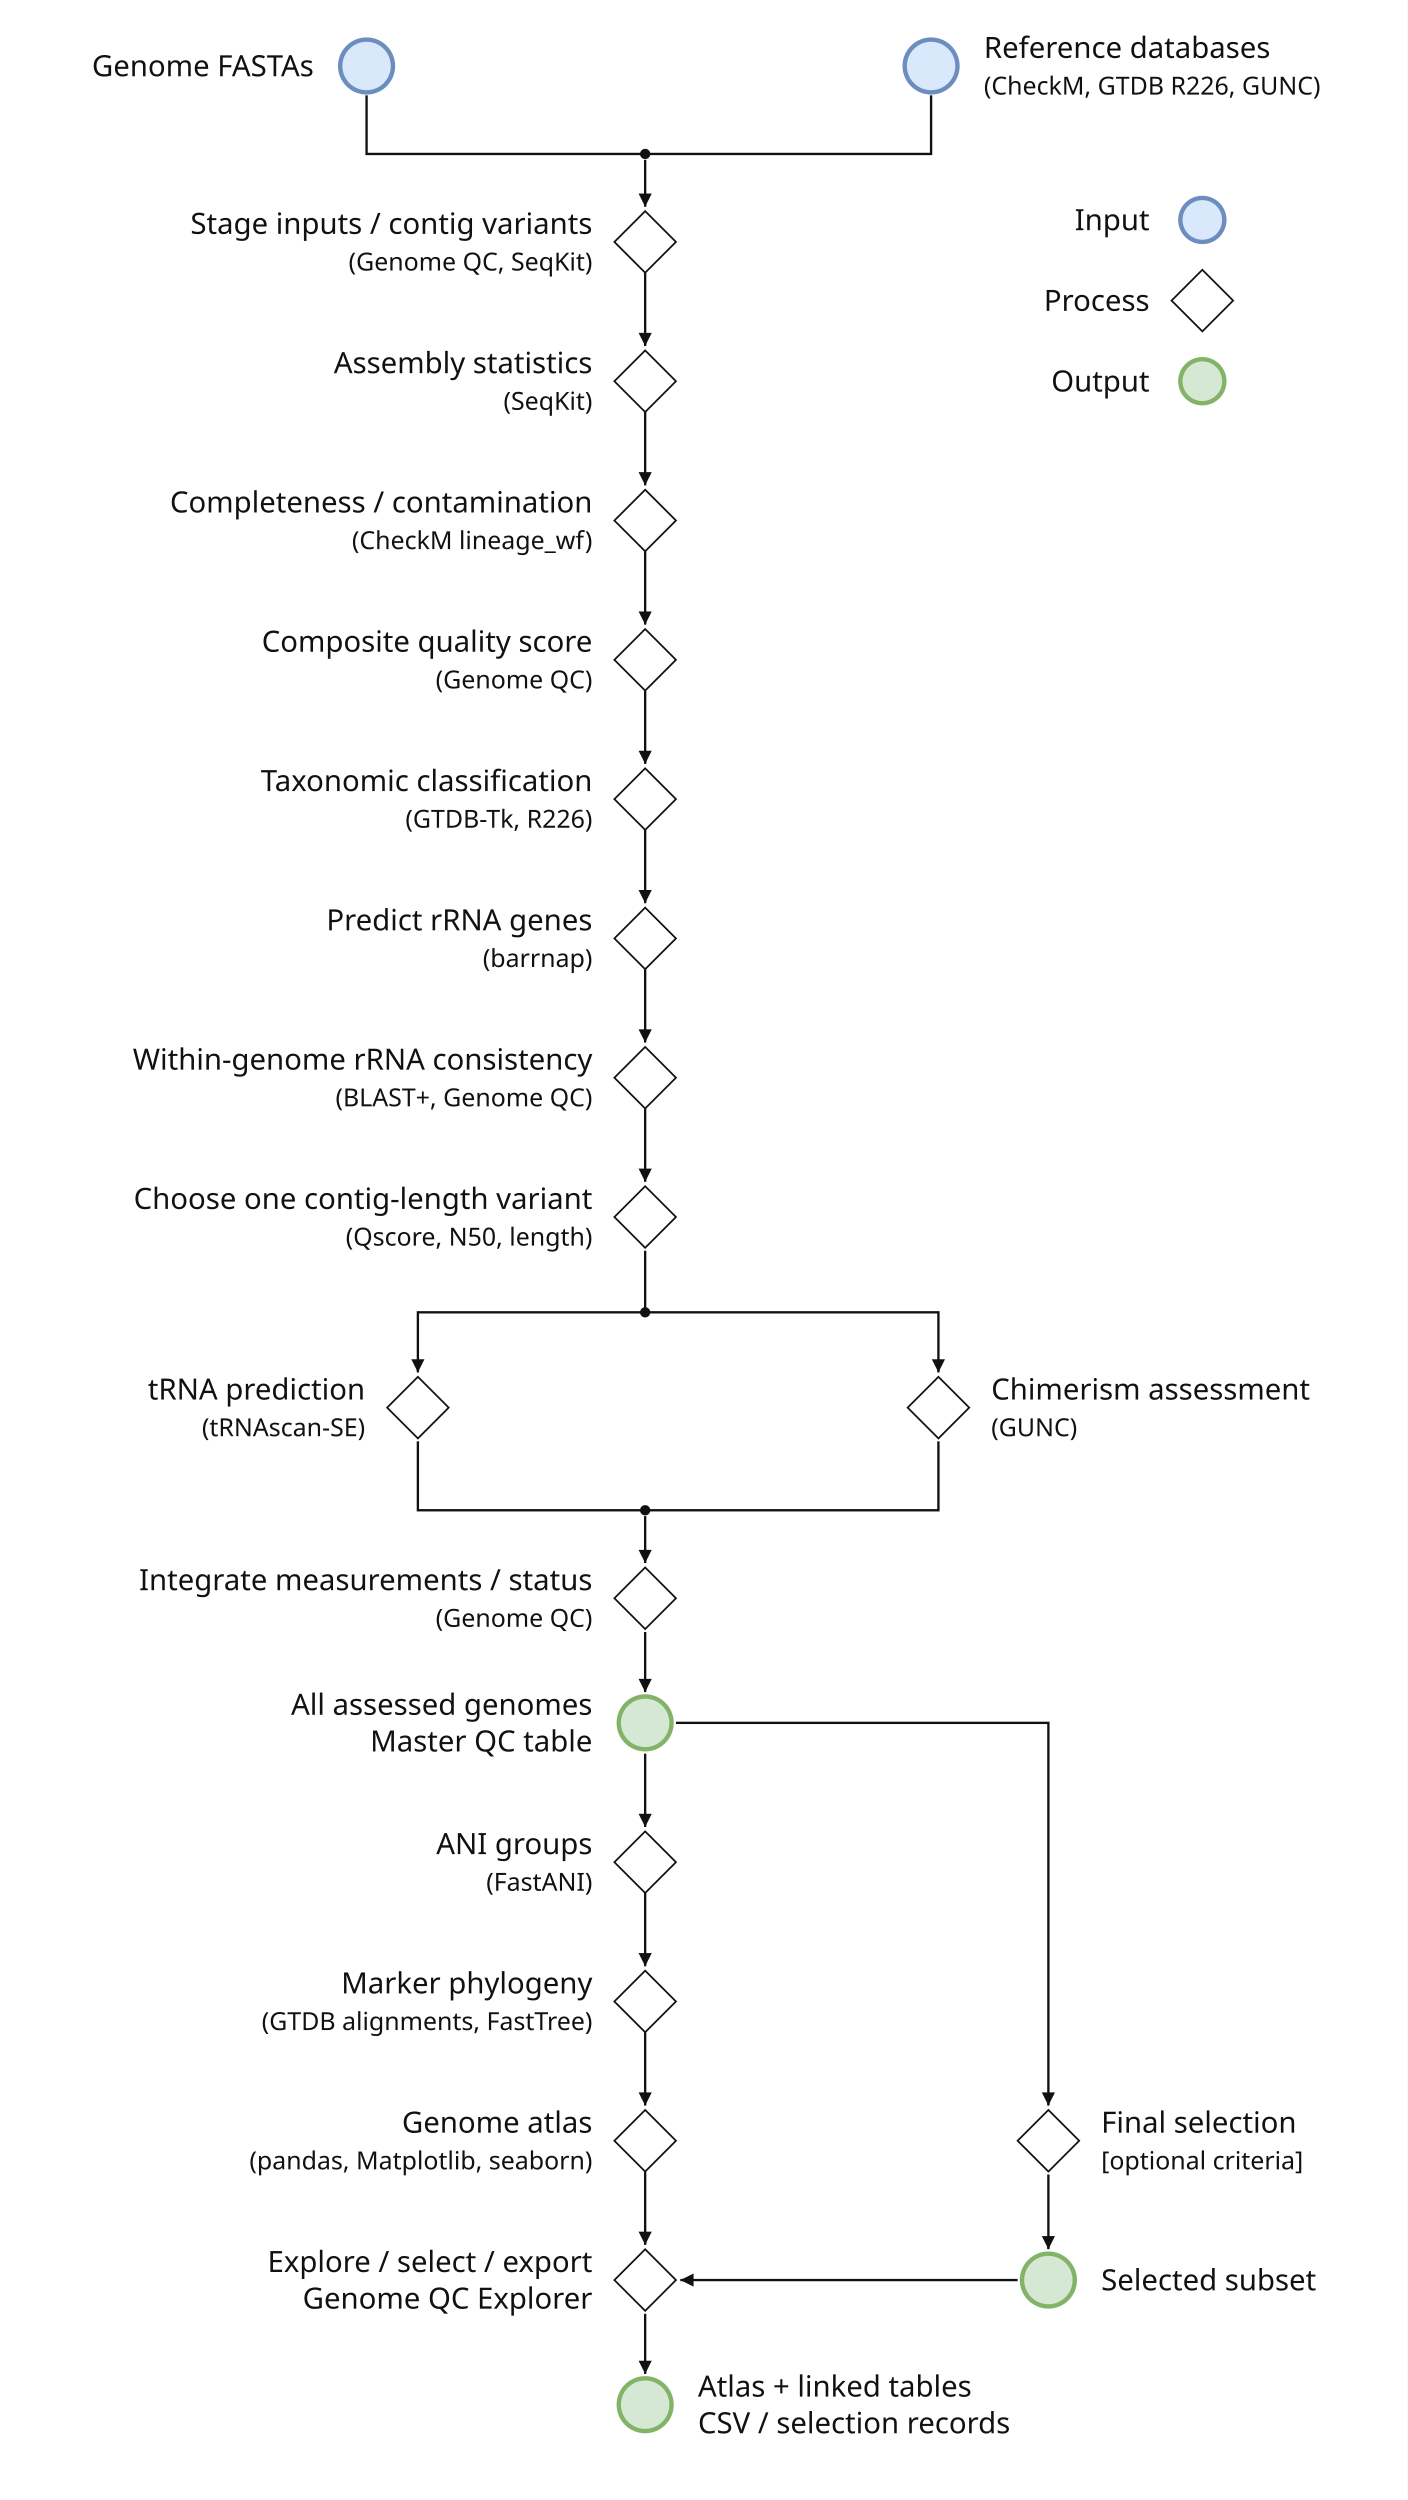
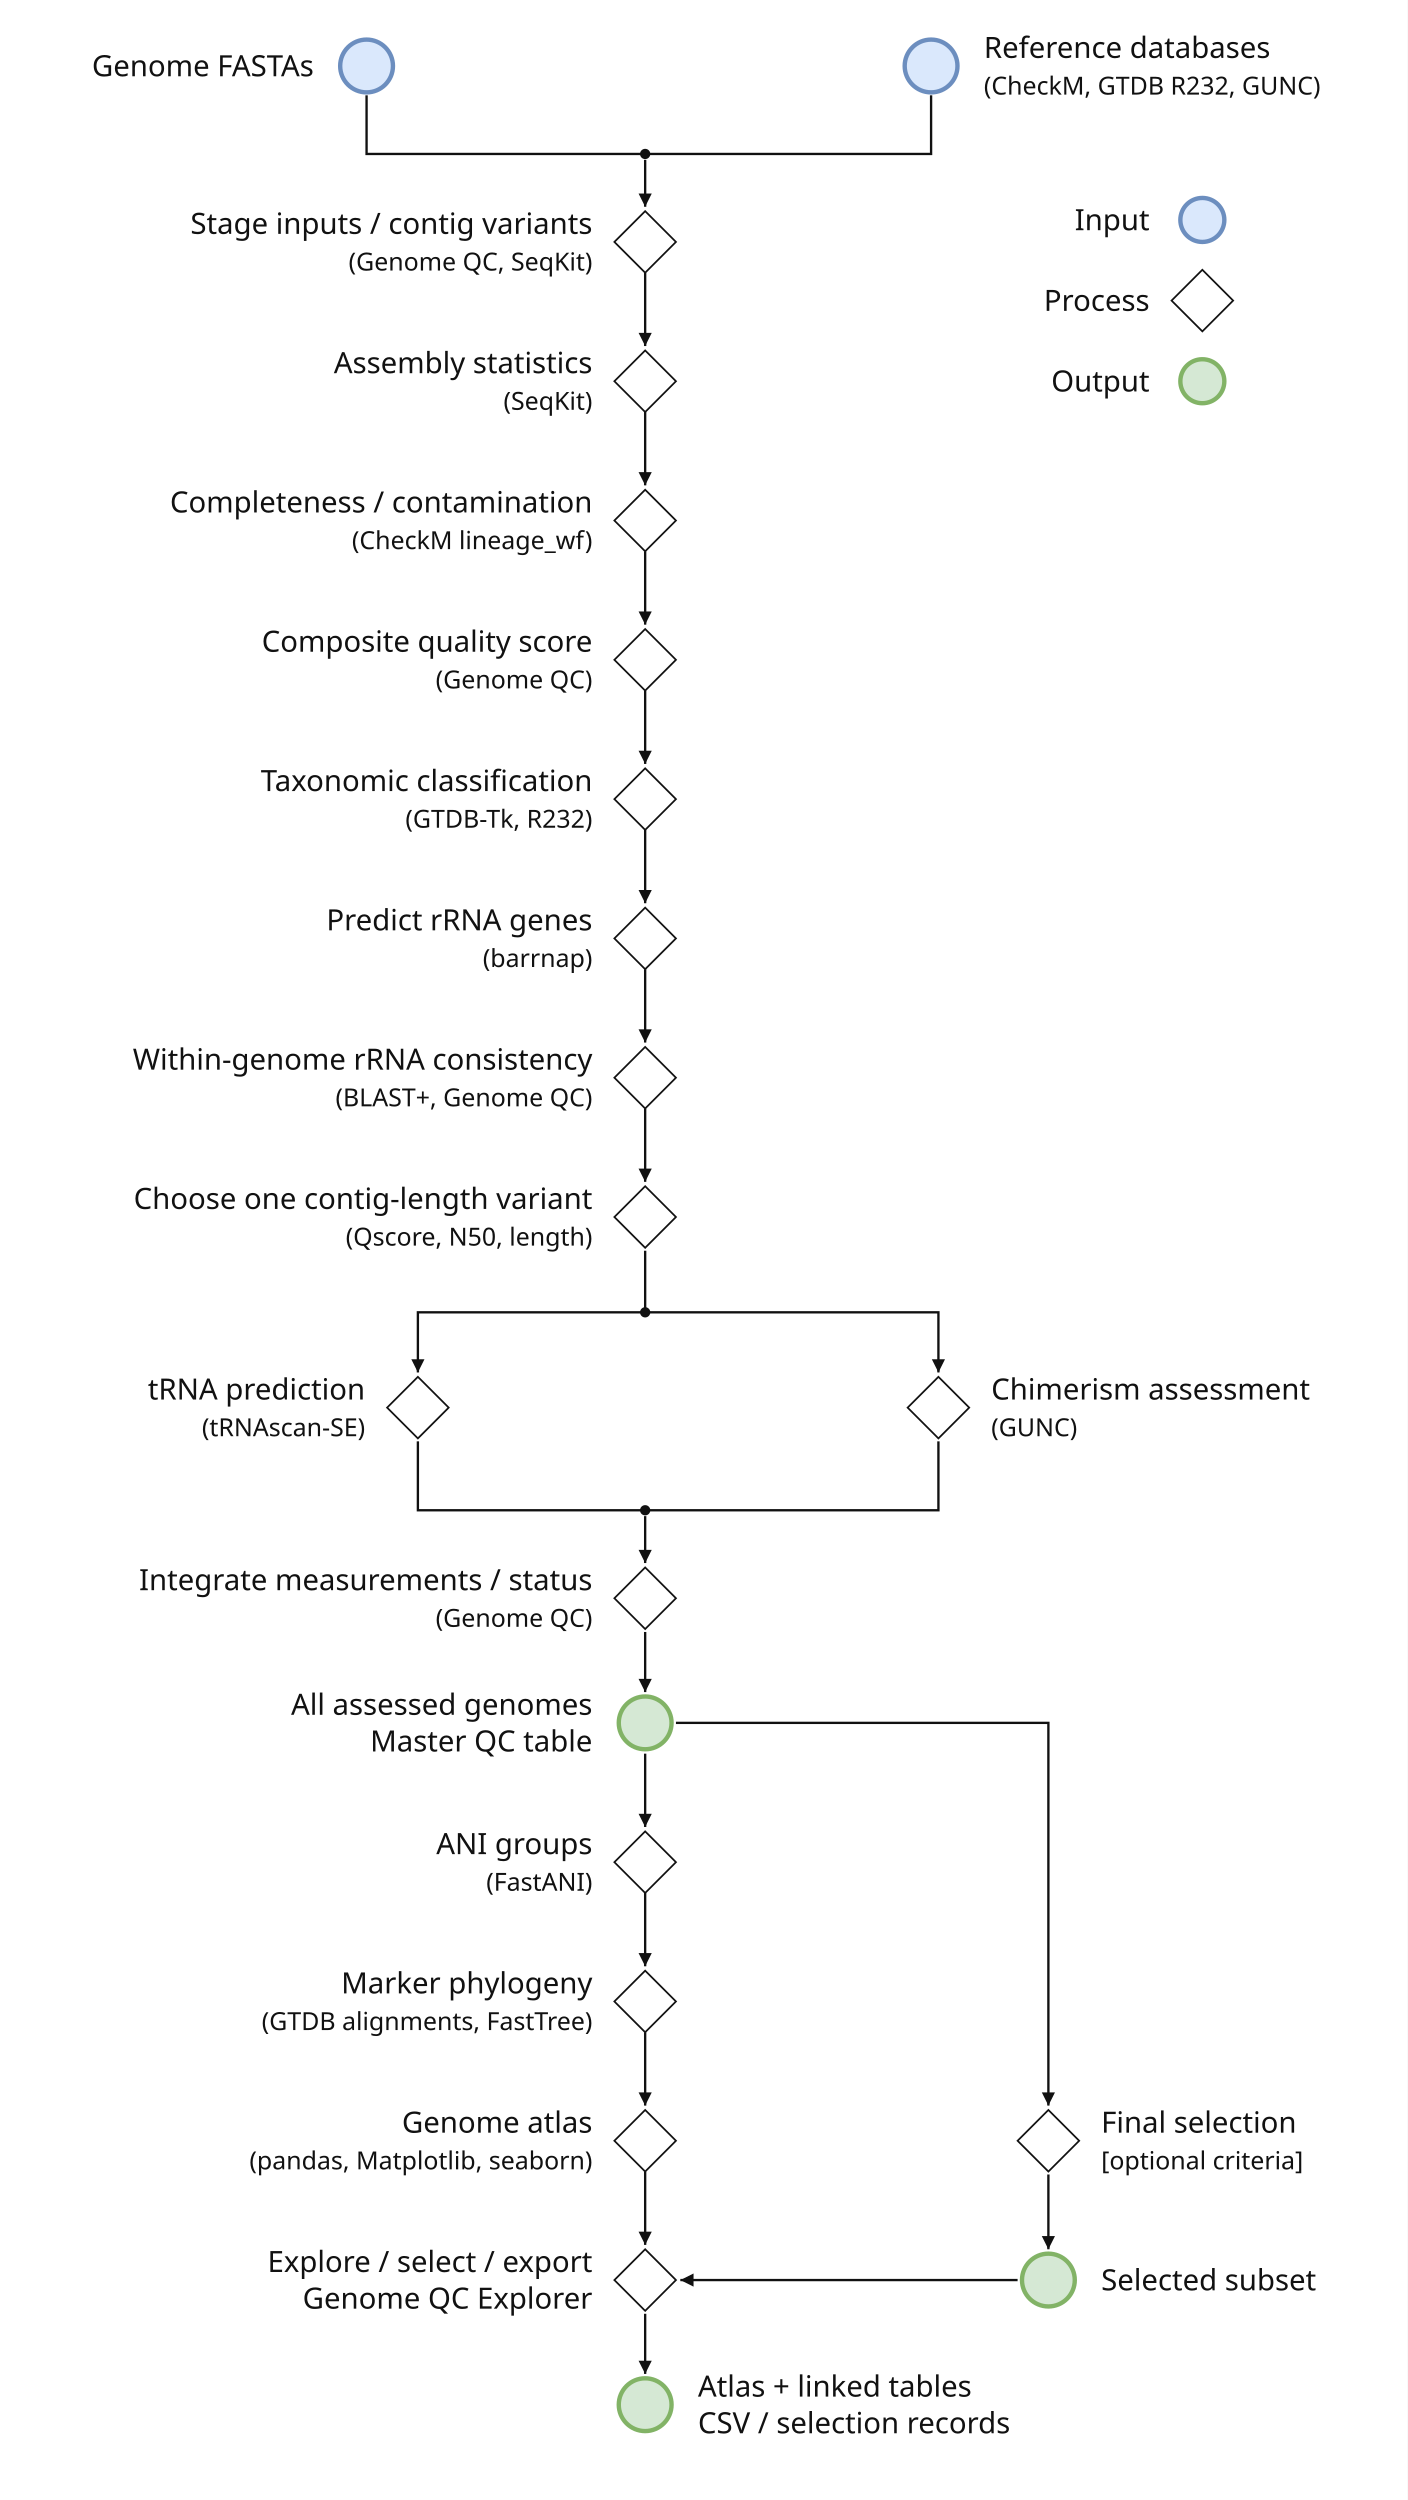
<svg xmlns="http://www.w3.org/2000/svg" width="960" height="1705" viewBox="0 0 960 1705" data-workflow-style="genome-qc-connected-nodal" role="img" aria-labelledby="title desc">
  <rect width="100%" height="100%" fill="#FFFFFF" />
  <defs>
    <marker id="arrow" viewBox="0 0 10 10" refX="10" refY="5" markerWidth="9" markerHeight="9" markerUnits="userSpaceOnUse" orient="auto">
      <path d="M0 0 L10 5 L0 10 Z" fill="#111111" />
    </marker>
  </defs>
  <g font-family="Trebuchet MS, sans-serif" fill="#111111">
    <polyline points="250,65 250,105 440,105" fill="none" stroke="#111111" stroke-width="1.6" />
    <polyline points="635,65 635,105 440,105" fill="none" stroke="#111111" stroke-width="1.6" />
    <polyline points="440,109 440,141" fill="none" stroke="#111111" stroke-width="1.6" marker-end="url(#arrow)" />
    <polyline points="440,186 440,236" fill="none" stroke="#111111" stroke-width="1.6" marker-end="url(#arrow)" />
    <polyline points="440,281 440,331" fill="none" stroke="#111111" stroke-width="1.6" marker-end="url(#arrow)" />
    <polyline points="440,376 440,426" fill="none" stroke="#111111" stroke-width="1.6" marker-end="url(#arrow)" />
    <polyline points="440,471 440,521" fill="none" stroke="#111111" stroke-width="1.6" marker-end="url(#arrow)" />
    <polyline points="440,566 440,616" fill="none" stroke="#111111" stroke-width="1.6" marker-end="url(#arrow)" />
    <polyline points="440,661 440,711" fill="none" stroke="#111111" stroke-width="1.6" marker-end="url(#arrow)" />
    <polyline points="440,756 440,806" fill="none" stroke="#111111" stroke-width="1.6" marker-end="url(#arrow)" />
    <polyline points="440,853 440,895" fill="none" stroke="#111111" stroke-width="1.6" />
    <polyline points="440,895 285,895 285,936" fill="none" stroke="#111111" stroke-width="1.6" marker-end="url(#arrow)" />
    <polyline points="285,983 285,1030 440,1030" fill="none" stroke="#111111" stroke-width="1.6" />
    <polyline points="440,895 640,895 640,936" fill="none" stroke="#111111" stroke-width="1.6" marker-end="url(#arrow)" />
    <polyline points="640,983 640,1030 440,1030" fill="none" stroke="#111111" stroke-width="1.6" />
    <polyline points="440,1034 440,1066" fill="none" stroke="#111111" stroke-width="1.6" marker-end="url(#arrow)" />
    <polyline points="440,1113 440,1154" fill="none" stroke="#111111" stroke-width="1.6" marker-end="url(#arrow)" />
    <polyline points="440,1196 440,1246" fill="none" stroke="#111111" stroke-width="1.6" marker-end="url(#arrow)" />
    <polyline points="440,1291 440,1341" fill="none" stroke="#111111" stroke-width="1.6" marker-end="url(#arrow)" />
    <polyline points="440,1386 440,1436" fill="none" stroke="#111111" stroke-width="1.6" marker-end="url(#arrow)" />
    <polyline points="440,1481 440,1531" fill="none" stroke="#111111" stroke-width="1.6" marker-end="url(#arrow)" />
    <polyline points="440,1578 440,1619" fill="none" stroke="#111111" stroke-width="1.6" marker-end="url(#arrow)" />
    <polyline points="461,1175 715,1175 715,1436" fill="none" stroke="#111111" stroke-width="1.6" marker-end="url(#arrow)" />
    <polyline points="715,1483 715,1534" fill="none" stroke="#111111" stroke-width="1.6" marker-end="url(#arrow)" />
    <polyline points="694,1555 464,1555" fill="none" stroke="#111111" stroke-width="1.6" marker-end="url(#arrow)" />
    <circle cx="440" cy="105" r="3.5" fill="#111111" data-junction="true" />
    <circle cx="440" cy="895" r="3.5" fill="#111111" data-junction="true" />
    <circle cx="440" cy="1030" r="3.5" fill="#111111" data-junction="true" />
    <g id="node-genomes" data-node-kind="input">
      <circle cx="250" cy="45" r="18" fill="#DAE8FC" stroke="#6C8EBF" stroke-width="3" />
      <text x="214" y="52.0" font-size="20" text-anchor="end">Genome FASTAs</text>
    </g>
    <g id="node-references" data-node-kind="input">
      <circle cx="635" cy="45" r="18" fill="#DAE8FC" stroke="#6C8EBF" stroke-width="3" />
      <text x="671" y="39.5" font-size="20" text-anchor="start">Reference databases</text>
-       <text x="671" y="64.5" font-size="17" text-anchor="start">(CheckM, GTDB R226, GUNC)</text>
+       <text x="671" y="64.5" font-size="17" text-anchor="start">(CheckM, GTDB R232, GUNC)</text>
    </g>
    <g id="node-prepare" data-node-kind="process">
      <path d="M440 144 L461 165 L440 186 L419 165 Z" fill="#FFFFFF" stroke="#111111" stroke-width="1.2" />
      <text x="404" y="159.5" font-size="20" text-anchor="end">Stage inputs / contig variants</text>
      <text x="404" y="184.5" font-size="17" text-anchor="end">(Genome QC, SeqKit)</text>
    </g>
    <g id="node-statistics" data-node-kind="process">
      <path d="M440 239 L461 260 L440 281 L419 260 Z" fill="#FFFFFF" stroke="#111111" stroke-width="1.2" />
      <text x="404" y="254.5" font-size="20" text-anchor="end">Assembly statistics</text>
      <text x="404" y="279.5" font-size="17" text-anchor="end">(SeqKit)</text>
    </g>
    <g id="node-quality" data-node-kind="process">
      <path d="M440 334 L461 355 L440 376 L419 355 Z" fill="#FFFFFF" stroke="#111111" stroke-width="1.2" />
      <text x="404" y="349.5" font-size="20" text-anchor="end">Completeness / contamination</text>
      <text x="404" y="374.5" font-size="17" text-anchor="end">(CheckM lineage_wf)</text>
    </g>
    <g id="node-qscore" data-node-kind="process">
      <path d="M440 429 L461 450 L440 471 L419 450 Z" fill="#FFFFFF" stroke="#111111" stroke-width="1.2" />
      <text x="404" y="444.5" font-size="20" text-anchor="end">Composite quality score</text>
      <text x="404" y="469.5" font-size="17" text-anchor="end">(Genome QC)</text>
    </g>
    <g id="node-taxonomy" data-node-kind="process">
      <path d="M440 524 L461 545 L440 566 L419 545 Z" fill="#FFFFFF" stroke="#111111" stroke-width="1.2" />
      <text x="404" y="539.5" font-size="20" text-anchor="end">Taxonomic classification</text>
-       <text x="404" y="564.5" font-size="17" text-anchor="end">(GTDB-Tk, R226)</text>
+       <text x="404" y="564.5" font-size="17" text-anchor="end">(GTDB-Tk, R232)</text>
    </g>
    <g id="node-rrna" data-node-kind="process">
      <path d="M440 619 L461 640 L440 661 L419 640 Z" fill="#FFFFFF" stroke="#111111" stroke-width="1.2" />
      <text x="404" y="634.5" font-size="20" text-anchor="end">Predict rRNA genes</text>
      <text x="404" y="659.5" font-size="17" text-anchor="end">(barrnap)</text>
    </g>
    <g id="node-consistency" data-node-kind="process">
      <path d="M440 714 L461 735 L440 756 L419 735 Z" fill="#FFFFFF" stroke="#111111" stroke-width="1.2" />
      <text x="404" y="729.5" font-size="20" text-anchor="end">Within-genome rRNA consistency</text>
      <text x="404" y="754.5" font-size="17" text-anchor="end">(BLAST+, Genome QC)</text>
    </g>
    <g id="node-representative" data-node-kind="process">
      <path d="M440 809 L461 830 L440 851 L419 830 Z" fill="#FFFFFF" stroke="#111111" stroke-width="1.2" />
      <text x="404" y="824.5" font-size="20" text-anchor="end">Choose one contig-length variant</text>
      <text x="404" y="849.5" font-size="17" text-anchor="end">(Qscore, N50, length)</text>
    </g>
    <g id="node-trna" data-node-kind="process">
      <path d="M285 939 L306 960 L285 981 L264 960 Z" fill="#FFFFFF" stroke="#111111" stroke-width="1.2" />
      <text x="249" y="954.5" font-size="20" text-anchor="end">tRNA prediction</text>
      <text x="249" y="979.5" font-size="17" text-anchor="end">(tRNAscan-SE)</text>
    </g>
    <g id="node-gunc" data-node-kind="process">
      <path d="M640 939 L661 960 L640 981 L619 960 Z" fill="#FFFFFF" stroke="#111111" stroke-width="1.2" />
      <text x="676" y="954.5" font-size="20" text-anchor="start">Chimerism assessment</text>
      <text x="676" y="979.5" font-size="17" text-anchor="start">(GUNC)</text>
    </g>
    <g id="node-merge" data-node-kind="process">
      <path d="M440 1069 L461 1090 L440 1111 L419 1090 Z" fill="#FFFFFF" stroke="#111111" stroke-width="1.2" />
      <text x="404" y="1084.5" font-size="20" text-anchor="end">Integrate measurements / status</text>
      <text x="404" y="1109.5" font-size="17" text-anchor="end">(Genome QC)</text>
    </g>
    <g id="node-master" data-node-kind="output">
      <circle cx="440" cy="1175" r="18" fill="#D5E8D4" stroke="#82B366" stroke-width="3" />
      <text x="404" y="1169.5" font-size="20" text-anchor="end">All assessed genomes</text>
      <text x="404" y="1194.5" font-size="20" text-anchor="end">Master QC table</text>
    </g>
    <g id="node-ani" data-node-kind="process">
      <path d="M440 1249 L461 1270 L440 1291 L419 1270 Z" fill="#FFFFFF" stroke="#111111" stroke-width="1.2" />
      <text x="404" y="1264.5" font-size="20" text-anchor="end">ANI groups</text>
      <text x="404" y="1289.5" font-size="17" text-anchor="end">(FastANI)</text>
    </g>
    <g id="node-phylogeny" data-node-kind="process">
      <path d="M440 1344 L461 1365 L440 1386 L419 1365 Z" fill="#FFFFFF" stroke="#111111" stroke-width="1.2" />
      <text x="404" y="1359.5" font-size="20" text-anchor="end">Marker phylogeny</text>
      <text x="404" y="1384.5" font-size="17" text-anchor="end">(GTDB alignments, FastTree)</text>
    </g>
    <g id="node-atlas" data-node-kind="process">
      <path d="M440 1439 L461 1460 L440 1481 L419 1460 Z" fill="#FFFFFF" stroke="#111111" stroke-width="1.2" />
      <text x="404" y="1454.5" font-size="20" text-anchor="end">Genome atlas</text>
      <text x="404" y="1479.5" font-size="17" text-anchor="end">(pandas, Matplotlib, seaborn)</text>
    </g>
    <g id="node-explorer" data-node-kind="process">
      <path d="M440 1534 L461 1555 L440 1576 L419 1555 Z" fill="#FFFFFF" stroke="#111111" stroke-width="1.2" />
      <text x="404" y="1549.5" font-size="20" text-anchor="end">Explore / select / export</text>
      <text x="404" y="1574.5" font-size="20" text-anchor="end">Genome QC Explorer</text>
    </g>
    <g id="node-outputs" data-node-kind="output">
      <circle cx="440" cy="1640" r="18" fill="#D5E8D4" stroke="#82B366" stroke-width="3" />
      <text x="476" y="1634.5" font-size="20" text-anchor="start">Atlas + linked tables</text>
      <text x="476" y="1659.5" font-size="20" text-anchor="start">CSV / selection records</text>
    </g>
    <g id="node-selection" data-node-kind="process">
      <path d="M715 1439 L736 1460 L715 1481 L694 1460 Z" fill="#FFFFFF" stroke="#111111" stroke-width="1.2" />
      <text x="751" y="1454.5" font-size="20" text-anchor="start">Final selection</text>
      <text x="751" y="1479.5" font-size="17" text-anchor="start">[optional criteria]</text>
    </g>
    <g id="node-selected" data-node-kind="output">
      <circle cx="715" cy="1555" r="18" fill="#D5E8D4" stroke="#82B366" stroke-width="3" />
      <text x="751" y="1562.0" font-size="20" text-anchor="start">Selected subset</text>
    </g>
    <circle cx="820" cy="150" r="15" fill="#DAE8FC" stroke="#6C8EBF" stroke-width="3" />
    <text x="784" y="157.0" font-size="20" text-anchor="end">Input</text>
    <path d="M820 184 L841 205 L820 226 L799 205 Z" fill="#FFFFFF" stroke="#111111" stroke-width="1.2" />
    <text x="784" y="212.0" font-size="20" text-anchor="end">Process</text>
    <circle cx="820" cy="260" r="15" fill="#D5E8D4" stroke="#82B366" stroke-width="3" />
    <text x="784" y="267.0" font-size="20" text-anchor="end">Output</text>
  </g>
</svg>
